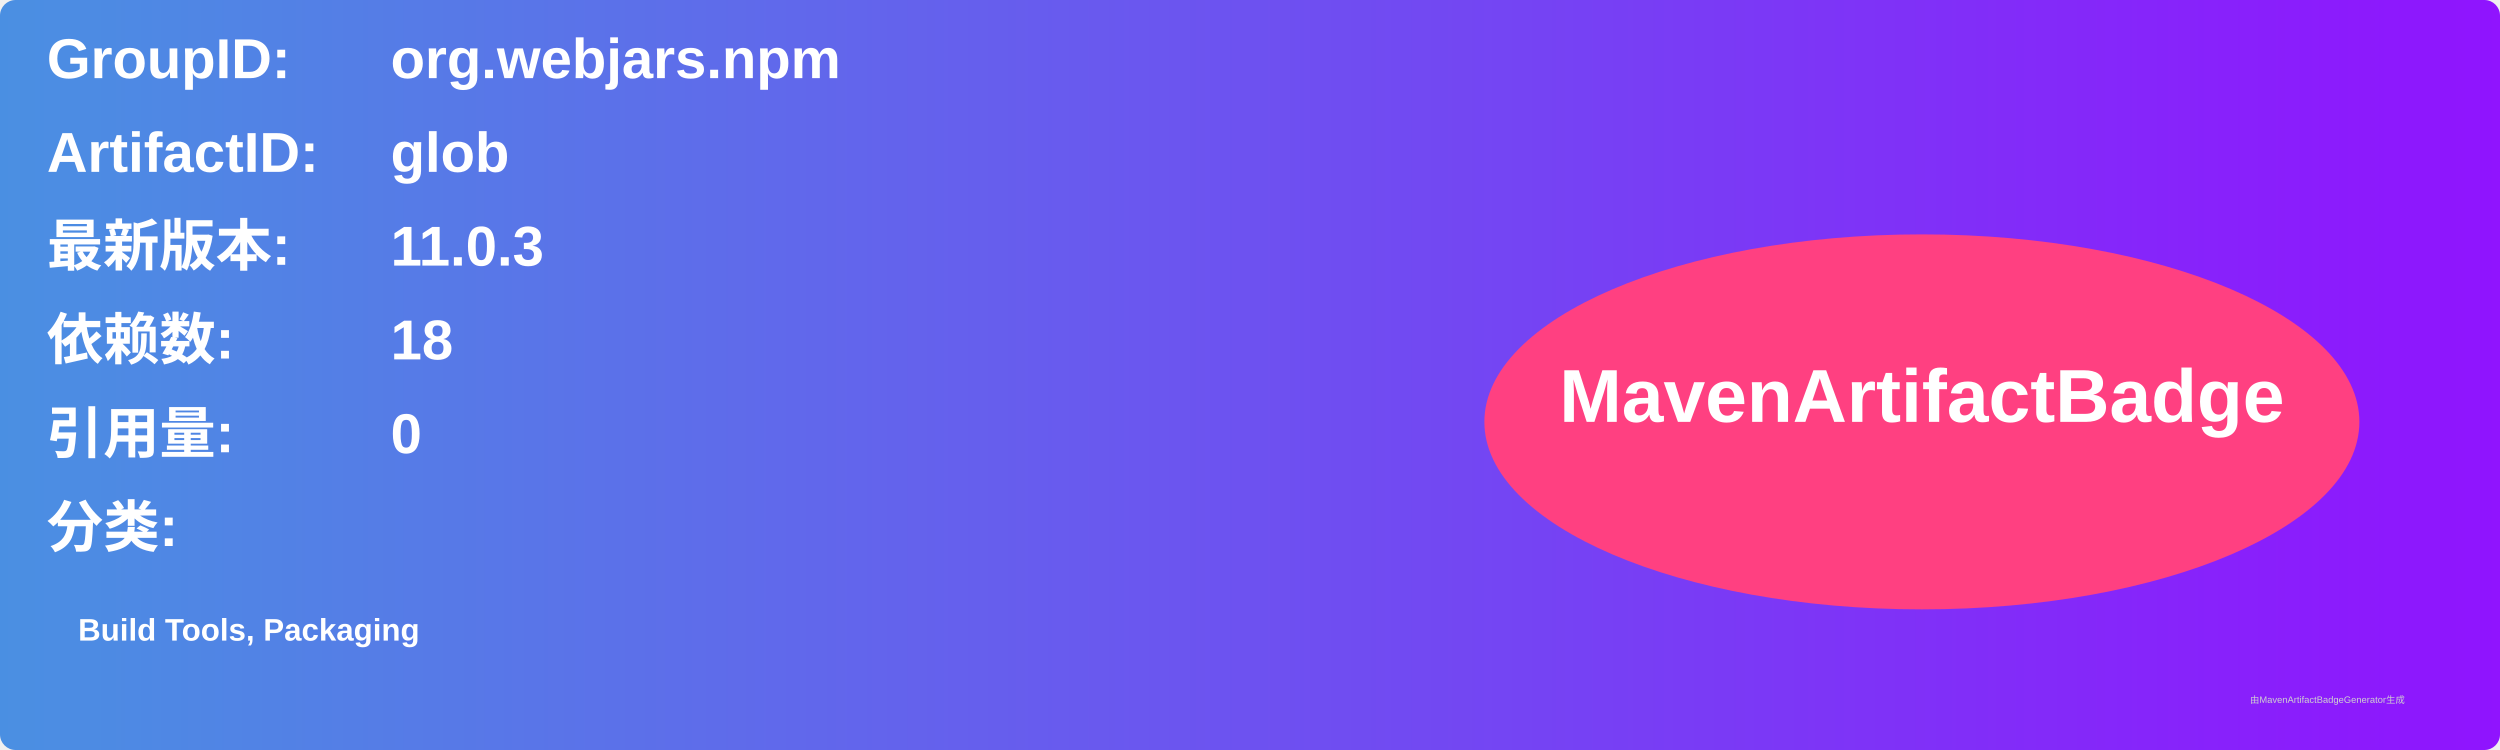
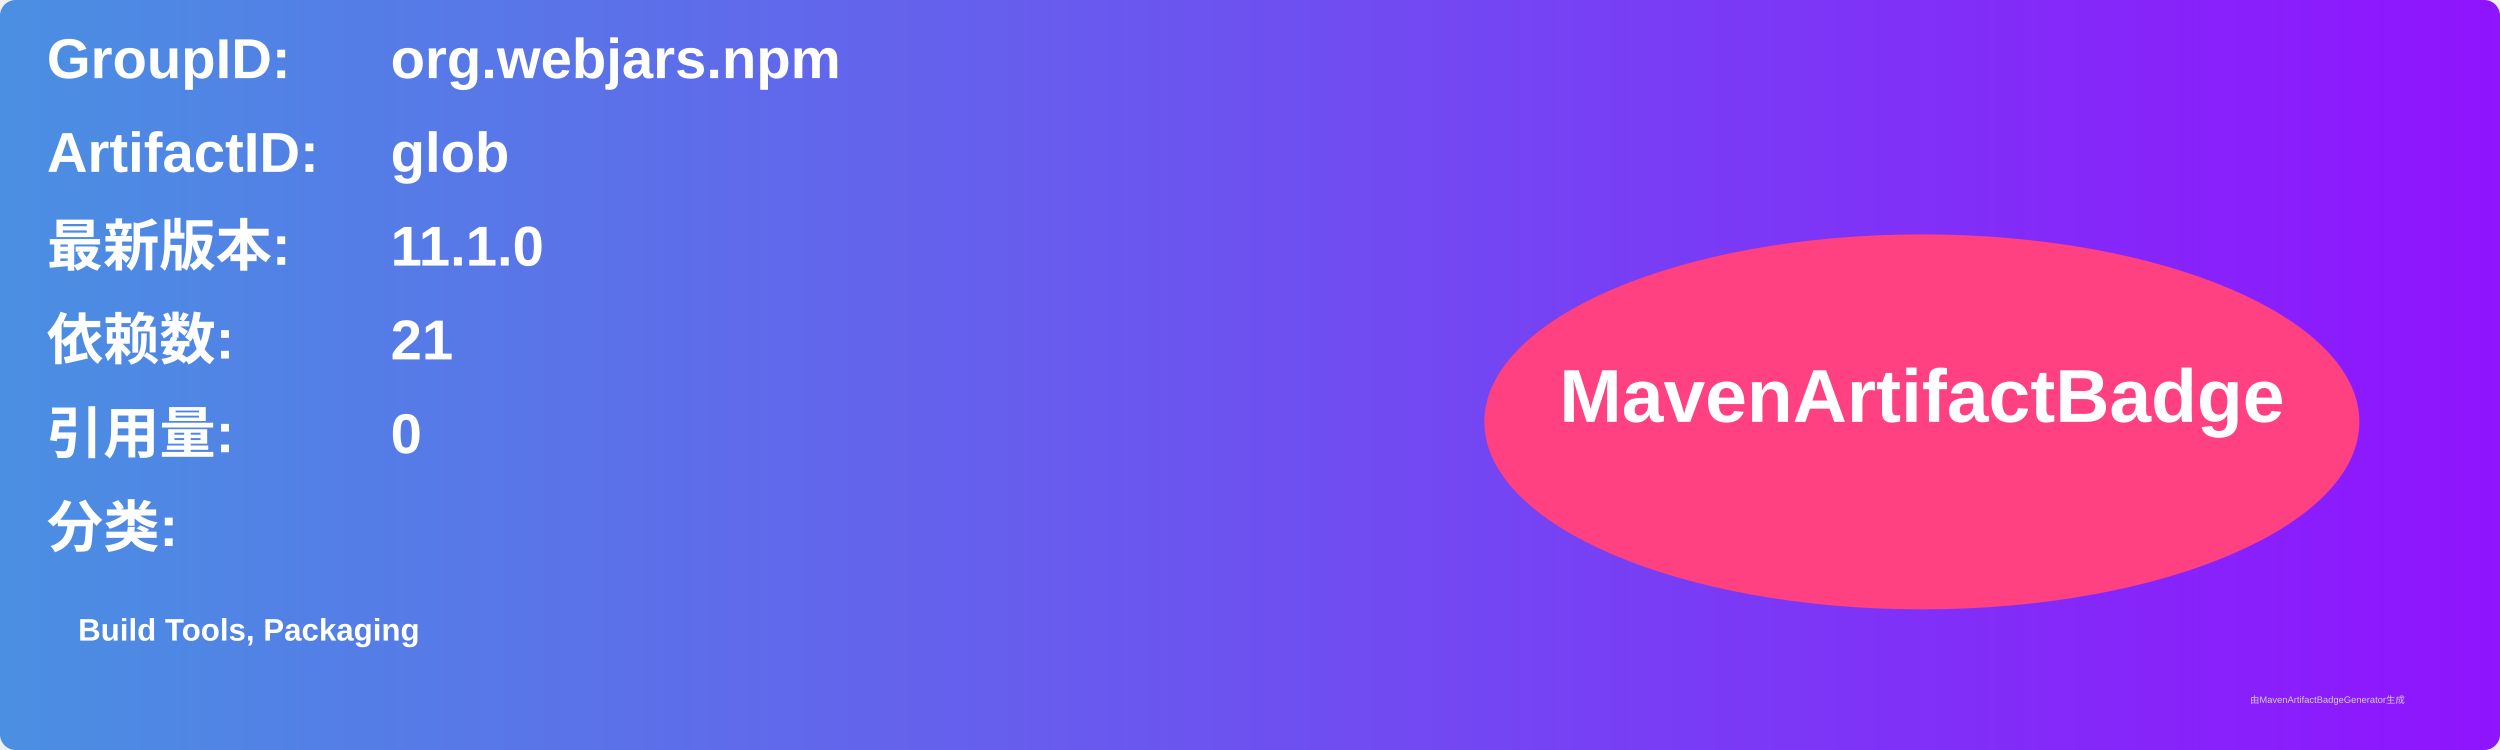
<svg xmlns="http://www.w3.org/2000/svg" width="800" height="240" viewBox="0 0 800 240">
  <linearGradient id="grad" x1="0%" y1="0%" x2="100%" y2="0%">
    <stop offset="0%" stop-color="#4a90e2" />
    <stop offset="100%" stop-color="#9013fe" />
  </linearGradient>
  <rect width="100%" height="100%" rx="5" ry="5" fill="url(#grad)" />
  <g transform="translate(15, 15)">
    <text x="0" y="10" font-family="Arial" font-size="18" fill="white" font-weight="bold" width="260">GroupID:</text>
    <text x="110" y="10" font-family="Arial" font-size="18" fill="white" font-weight="bold" width="460">org.webjars.npm</text>
    <text x="0" y="40" font-family="Arial" font-size="18" fill="white" font-weight="bold" width="260">ArtifactID:</text>
    <text x="110" y="40" font-family="Arial" font-size="18" fill="white" font-weight="bold" width="460">glob</text>
    <text x="0" y="70" font-family="Arial" font-size="18" fill="white" font-weight="bold">最新版本:</text>
    <text x="110" y="70" font-family="Arial" font-size="18" fill="white" font-weight="bold">
-       <tspan font-weight="bold">11.0.3</tspan>
+       <tspan font-weight="bold">11.1.0</tspan>
    </text>
    <text x="0" y="100" font-family="Arial" font-size="18" fill="white" font-weight="bold">依赖数: </text>
    <text x="110" y="100" font-family="Arial" font-size="18" fill="white">
-       <tspan font-weight="bold">18</tspan>
+       <tspan font-weight="bold">21</tspan>
    </text>
    <text x="0" y="130" font-family="Arial" font-size="18" fill="white" font-weight="bold">引用量: </text>
    <text x="110" y="130" font-family="Arial" font-size="18" fill="white">
      <tspan font-weight="bold">0</tspan>
    </text>
    <text x="0" y="160" font-family="Arial" font-size="18" fill="white" font-weight="bold">分类:</text>
    <text x="10" y="190" font-family="Arial" font-size="10" fill="white">
      <tspan font-weight="bold">Build Tools, Packaging</tspan>
    </text>
    <ellipse cx="600" cy="120" rx="140" ry="60" fill="#ff4081" />
    <text x="600" y="120" text-anchor="middle" font-family="Arial" font-size="24" fill="white" font-weight="bold">MavenArtifactBadge</text>
  </g>
  <text x="720" y="225" font-family="Arial" font-size="3" fill="#d0d0d0">由MavenArtifactBadgeGenerator生成</text>
</svg>
